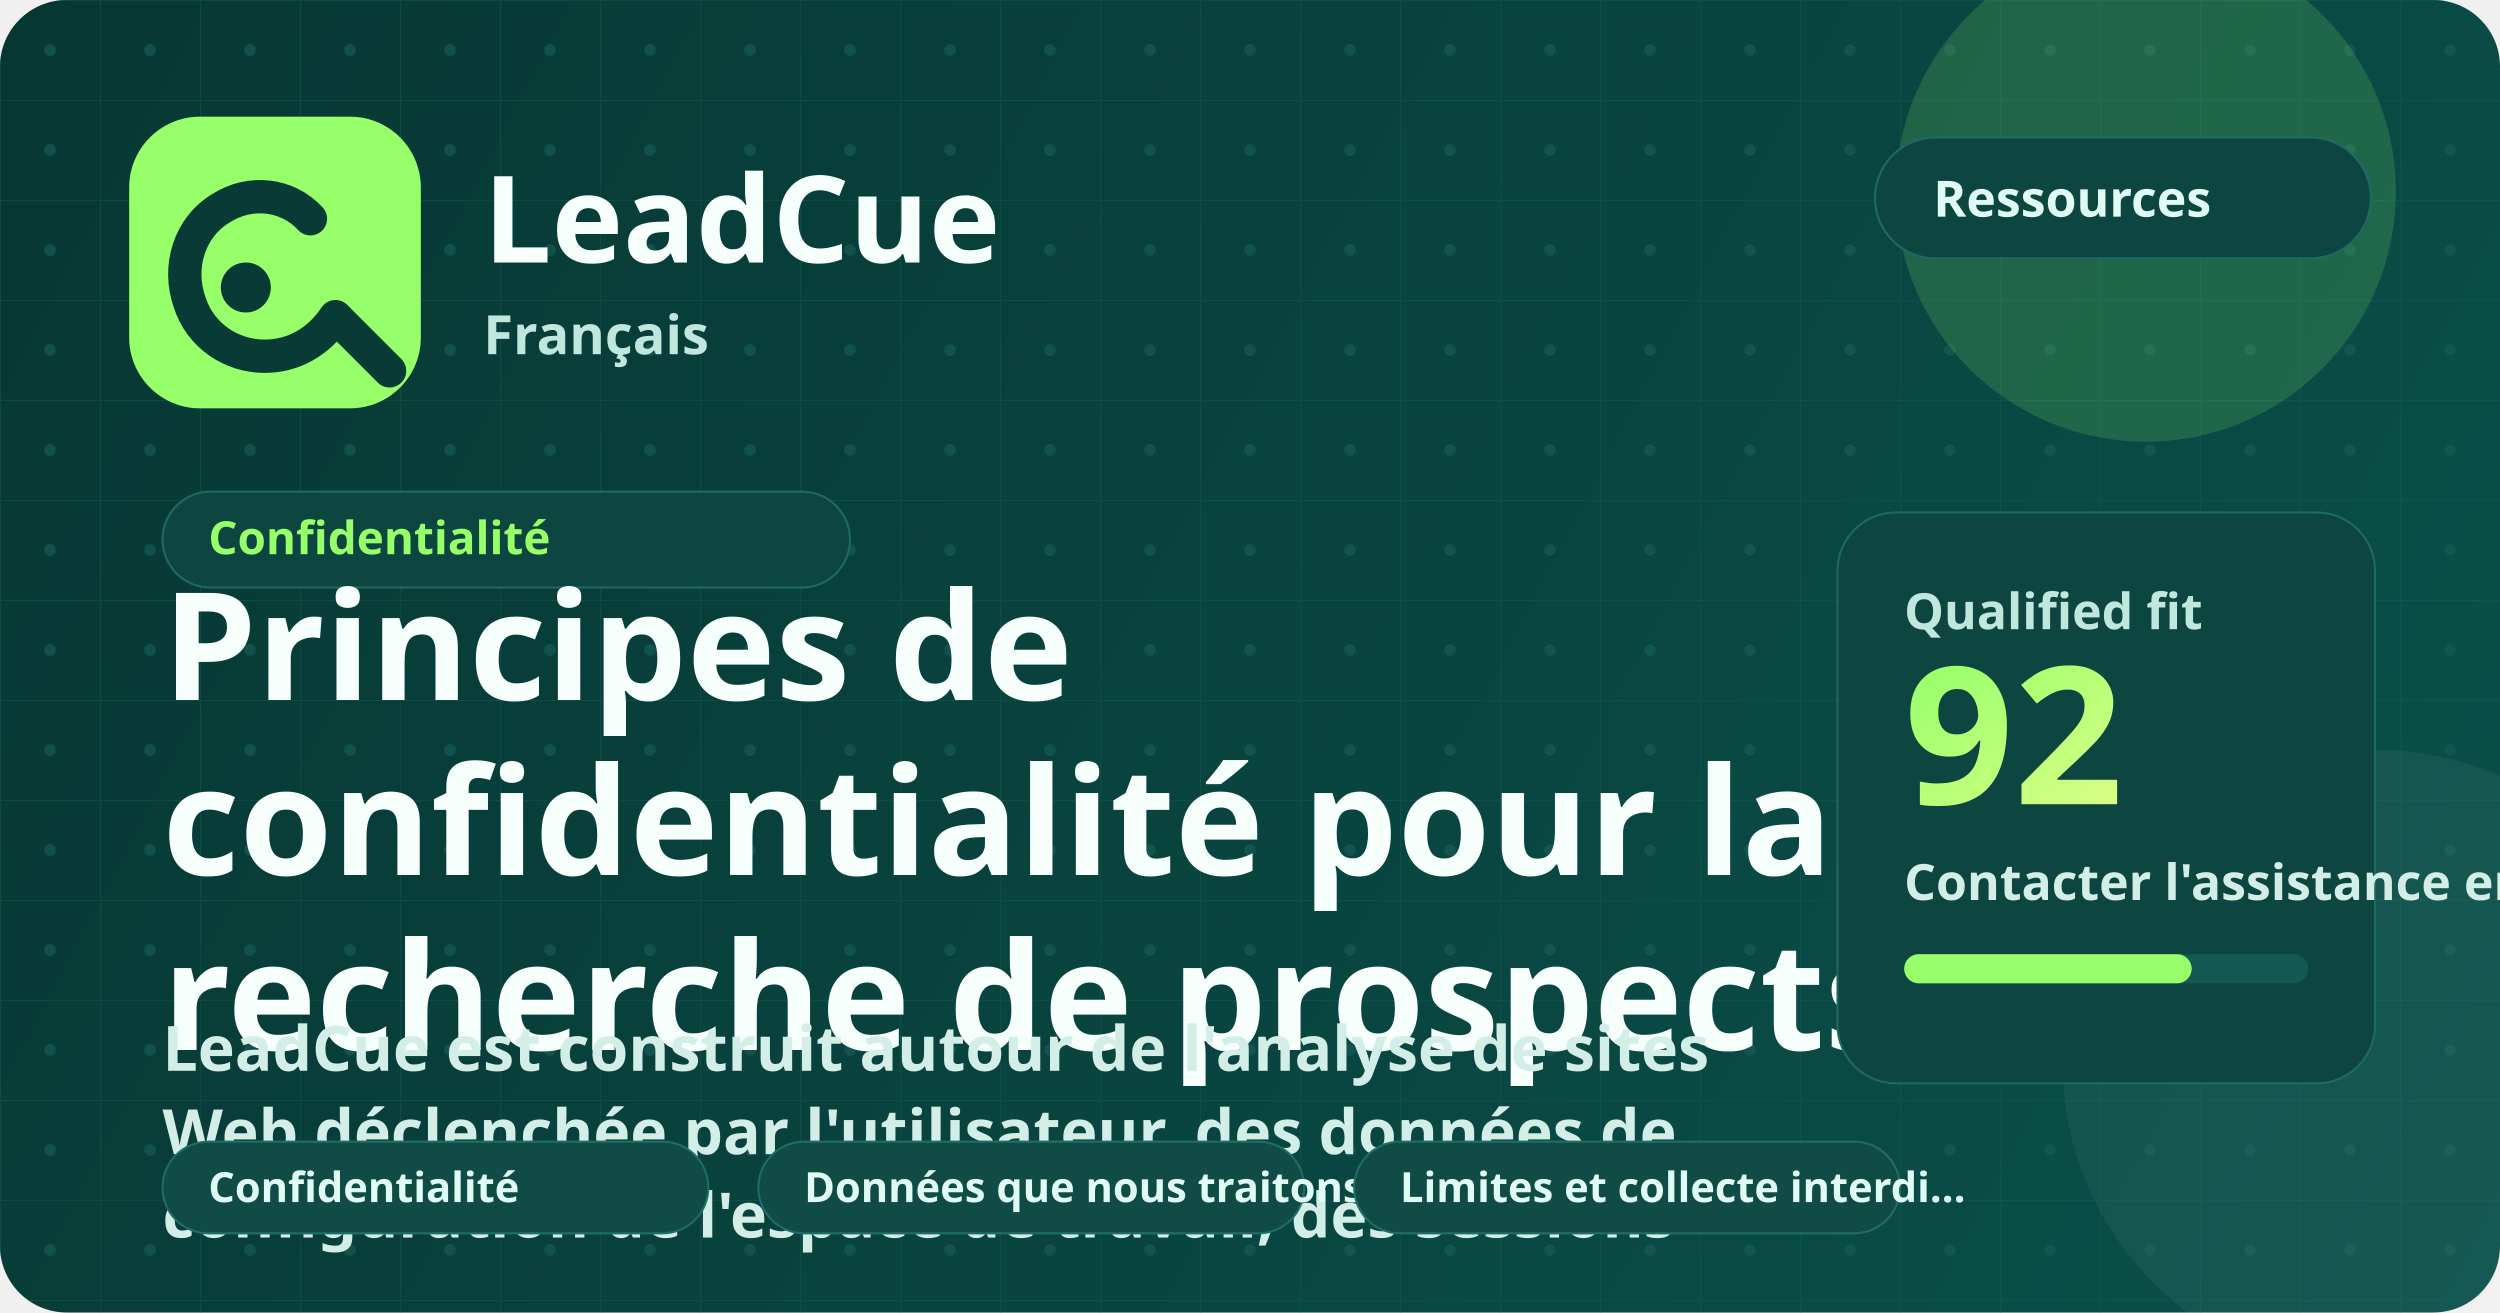
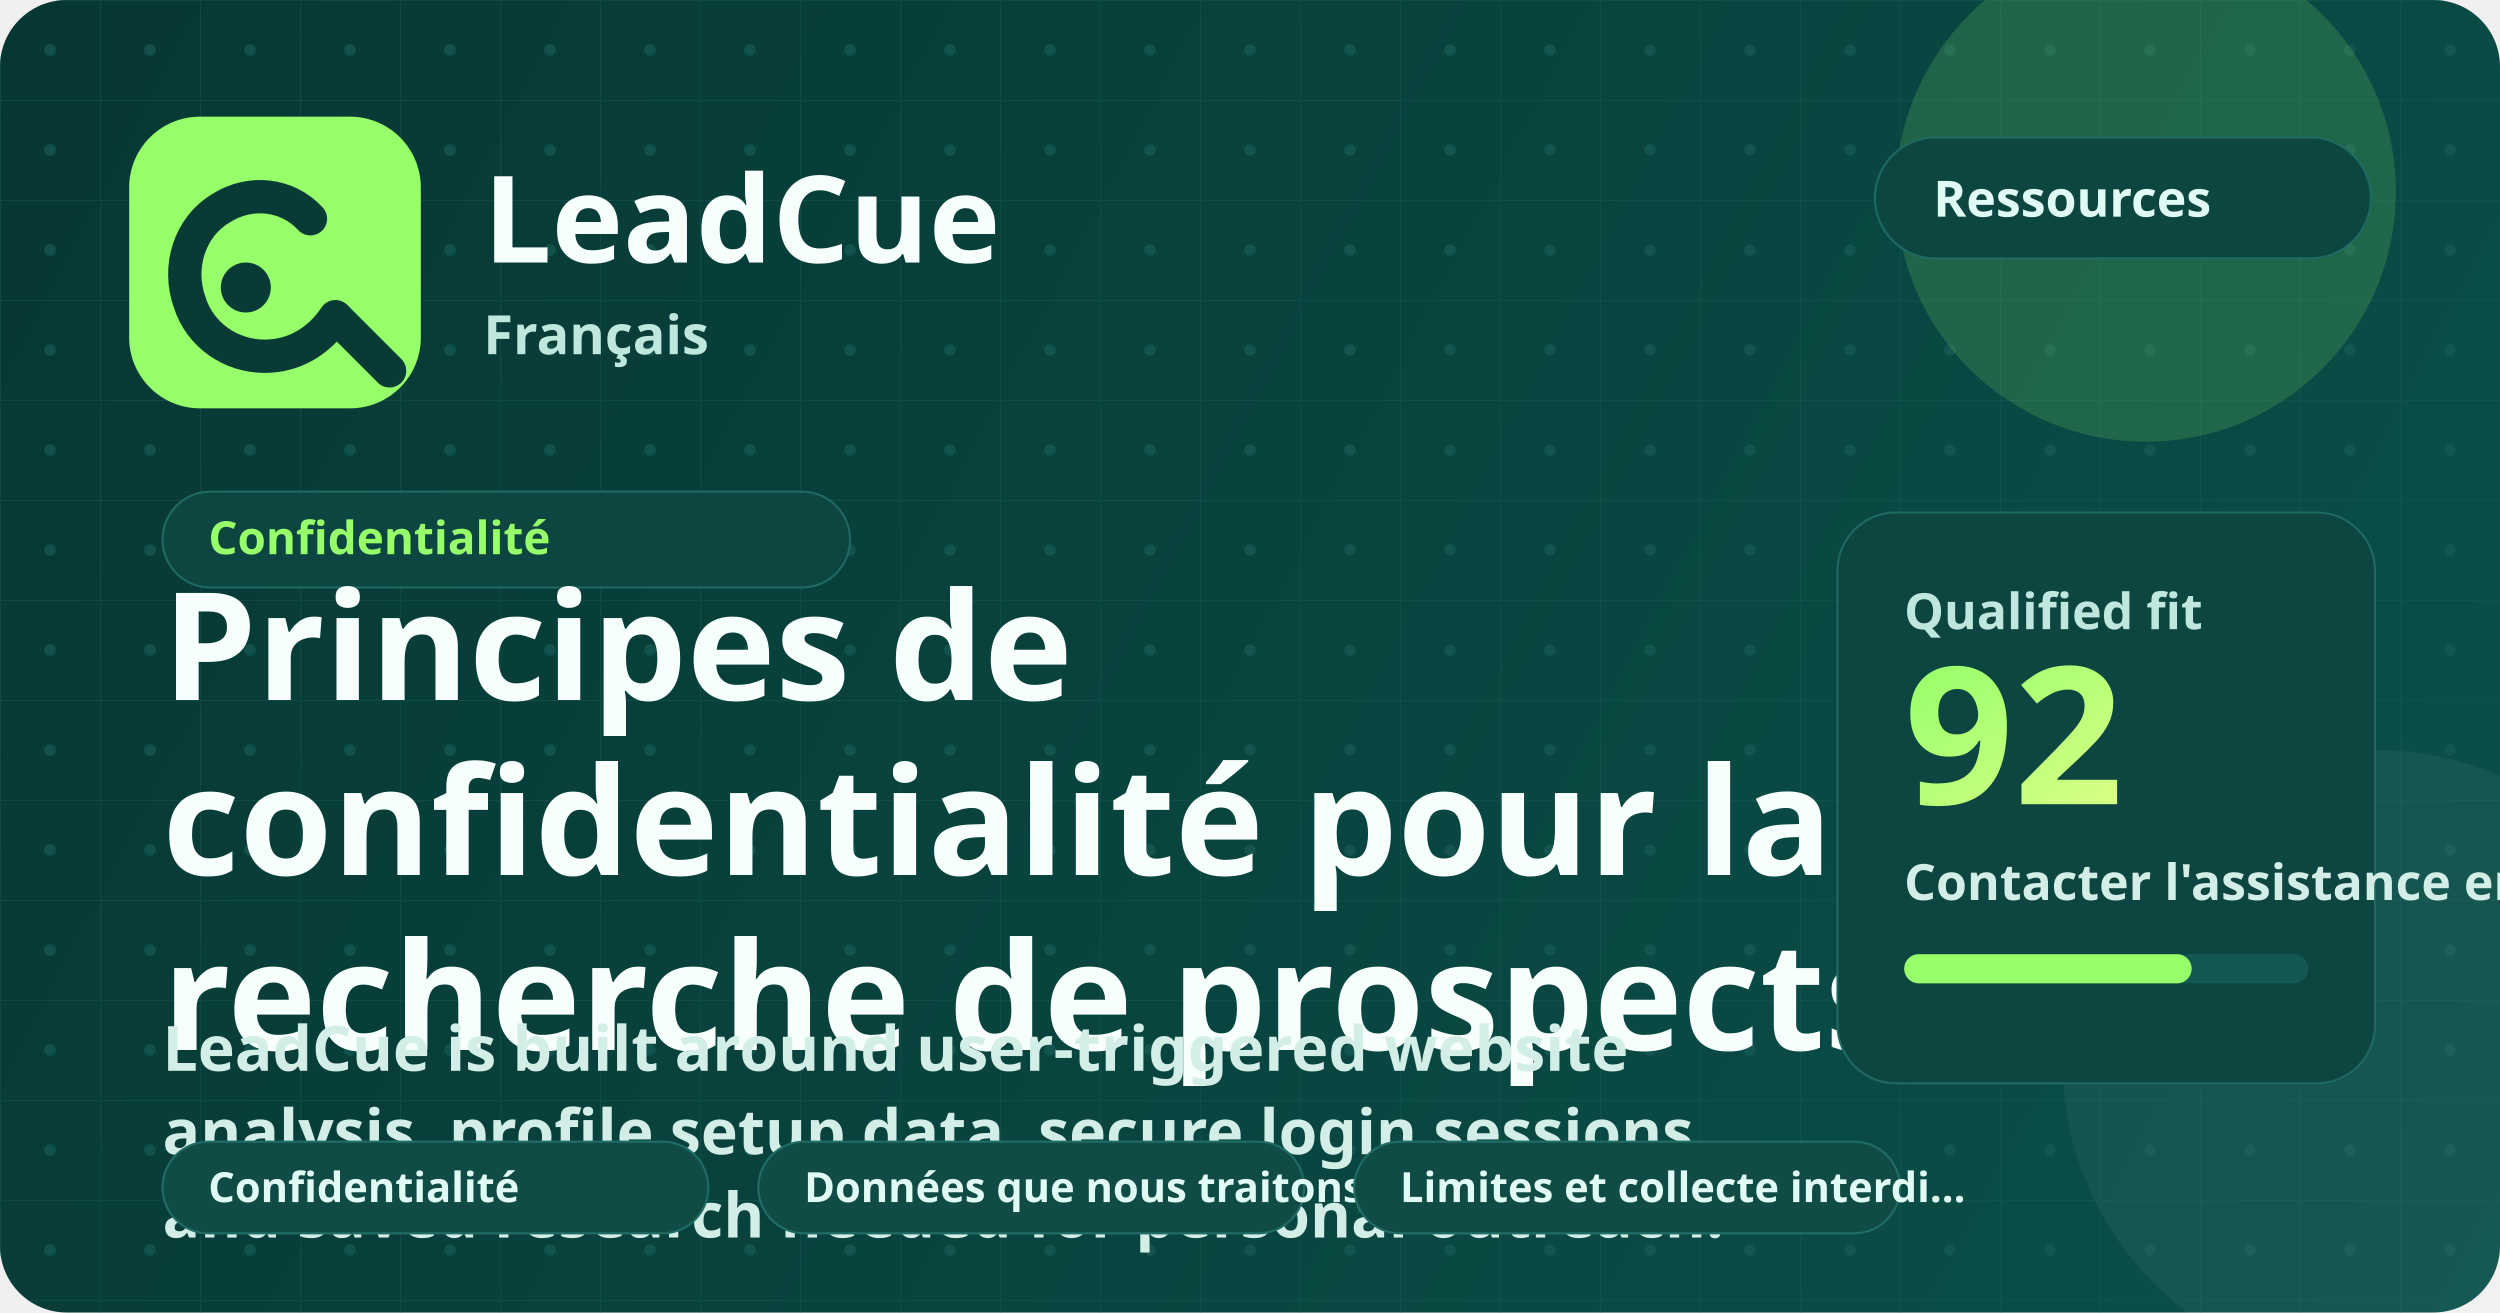
<svg xmlns="http://www.w3.org/2000/svg" width="1200" height="630" viewBox="0 0 1200 630" fill="none" role="img" aria-labelledby="title desc">
  <defs>
    <linearGradient id="bg" x1="0" y1="0" x2="1200" y2="630" gradientUnits="userSpaceOnUse">
      <stop stop-color="#073733" />
      <stop offset="1" stop-color="#0B504A" />
    </linearGradient>
    <linearGradient id="glow" x1="0" y1="0" x2="1" y2="1">
      <stop stop-color="#96FF6A" />
      <stop offset="1" stop-color="#D9FF85" />
    </linearGradient>
    <pattern id="grid" width="48" height="48" patternUnits="userSpaceOnUse">
      <path d="M48 0H0V48" stroke="#165A54" stroke-width="1" opacity="0.45" />
      <circle cx="24" cy="24" r="2.8" fill="#165A54" opacity="0.72" />
    </pattern>
  </defs>
  <rect width="1200" height="630" rx="32" fill="url(#bg)" />
  <rect width="1200" height="630" rx="32" fill="url(#grid)" />
  <circle cx="1030" cy="92" r="120" fill="#96FF6A" opacity="0.16" />
  <circle cx="1140" cy="510" r="150" fill="#FFFFFF" opacity="0.05" />
  <rect x="62" y="56" width="140" height="140" rx="34" fill="#96FF6A" />
  <path d="M149 105C138 93 120 91 106 100C91 109 85 128 91 145C96 161 111 171 127 171C141 171 153 164 161 152" stroke="#083A36" stroke-width="16" stroke-linecap="round" />
  <path d="M162 153L187 178" stroke="#083A36" stroke-width="16" stroke-linecap="round" />
  <circle cx="118" cy="138" r="12" fill="#083A36" />
  <text x="232" y="126" fill="#F7FFFC" font-family="'Segoe UI', 'Noto Sans', sans-serif" font-size="58" font-weight="800">LeadCue</text>
  <text x="232" y="170" fill="#BFE7DD" font-family="'Segoe UI', 'Noto Sans', sans-serif" font-size="26" font-weight="600">Français</text>
  <g transform="translate(900, 66)">
    <rect width="238" height="58" rx="29" fill="#0D4540" stroke="#1E6A63" />
    <text x="28" y="38" fill="#DFFBF3" font-family="'Segoe UI', 'Noto Sans', sans-serif" font-size="24" font-weight="700">Ressources</text>
  </g>
  <g transform="translate(78, 236)">
    <rect width="330" height="46" rx="23" fill="#0D4540" stroke="#1E6A63" />
    <text x="22" y="30" fill="#96FF6A" font-family="'Segoe UI', 'Noto Sans', sans-serif" font-size="22" font-weight="700">Confidentialité</text>
  </g>
  <text x="78" y="336" fill="#F7FFFC" font-family="'Segoe UI', 'Noto Sans', sans-serif" font-size="72" font-weight="800">Principes de</text>
  <text x="78" y="420" fill="#F7FFFC" font-family="'Segoe UI', 'Noto Sans', sans-serif" font-size="72" font-weight="800">confidentialité pour la</text>
  <text x="78" y="504" fill="#F7FFFC" font-family="'Segoe UI', 'Noto Sans', sans-serif" font-size="72" font-weight="800">recherche de prospects…</text>
-   <text x="78" y="514" fill="#D3EEE7" font-family="'Segoe UI', 'Noto Sans', sans-serif" font-size="30" font-weight="600">LeadCue est construit autour de l'analyse de sites</text>
-   <text x="78" y="554" fill="#D3EEE7" font-family="'Segoe UI', 'Noto Sans', sans-serif" font-size="30" font-weight="600">Web déclenchée par l'utilisateur, des données de</text>
-   <text x="78" y="594" fill="#D3EEE7" font-family="'Segoe UI', 'Noto Sans', sans-serif" font-size="30" font-weight="600">configuration de l'espace de travail, des sessions</text>
+   <text x="78" y="514" fill="#D3EEE7" font-family="'Segoe UI', 'Noto Sans', sans-serif" font-size="30" font-weight="600">LeadCue is built around user-triggered website</text>
+   <text x="78" y="554" fill="#D3EEE7" font-family="'Segoe UI', 'Noto Sans', sans-serif" font-size="30" font-weight="600">analysis, profile setup data, secure login sessions,</text>
+   <text x="78" y="594" fill="#D3EEE7" font-family="'Segoe UI', 'Noto Sans', sans-serif" font-size="30" font-weight="600">and saved research needed for personal outreach.</text>
  <g transform="translate(78, 548)">
    <rect width="262" height="44" rx="22" fill="#114b45" stroke="#1f6d66" />
    <text x="22" y="29" fill="#dffbf3" font-family="'Segoe UI', 'Noto Sans', sans-serif" font-size="20" font-weight="700">Confidentialité</text>
  </g>
  <g transform="translate(364, 548)">
    <rect width="262" height="44" rx="22" fill="#114b45" stroke="#1f6d66" />
    <text x="22" y="29" fill="#dffbf3" font-family="'Segoe UI', 'Noto Sans', sans-serif" font-size="20" font-weight="700">Données que nous traitons</text>
  </g>
  <g transform="translate(650, 548)">
    <rect width="262" height="44" rx="22" fill="#114b45" stroke="#1f6d66" />
    <text x="22" y="29" fill="#dffbf3" font-family="'Segoe UI', 'Noto Sans', sans-serif" font-size="20" font-weight="700">Limites et collecte interdi…</text>
  </g>
  <rect x="882" y="246" width="258" height="274" rx="28" fill="#0D4540" stroke="#1E6A63" />
  <text x="914" y="302" fill="#BFE7DD" font-family="'Segoe UI', 'Noto Sans', sans-serif" font-size="24" font-weight="700">Qualified fit</text>
  <text x="914" y="386" fill="url(#glow)" font-family="'Segoe UI', 'Noto Sans', sans-serif" font-size="92" font-weight="800">92</text>
  <text x="914" y="432" fill="#D3EEE7" font-family="'Segoe UI', 'Noto Sans', sans-serif" font-size="24" font-weight="600">Contacter l'assistance en matière de confidentialité</text>
  <rect x="914" y="458" width="194" height="14" rx="7" fill="#135852" />
  <rect x="914" y="458" width="138" height="14" rx="7" fill="#96FF6A" />
</svg>
